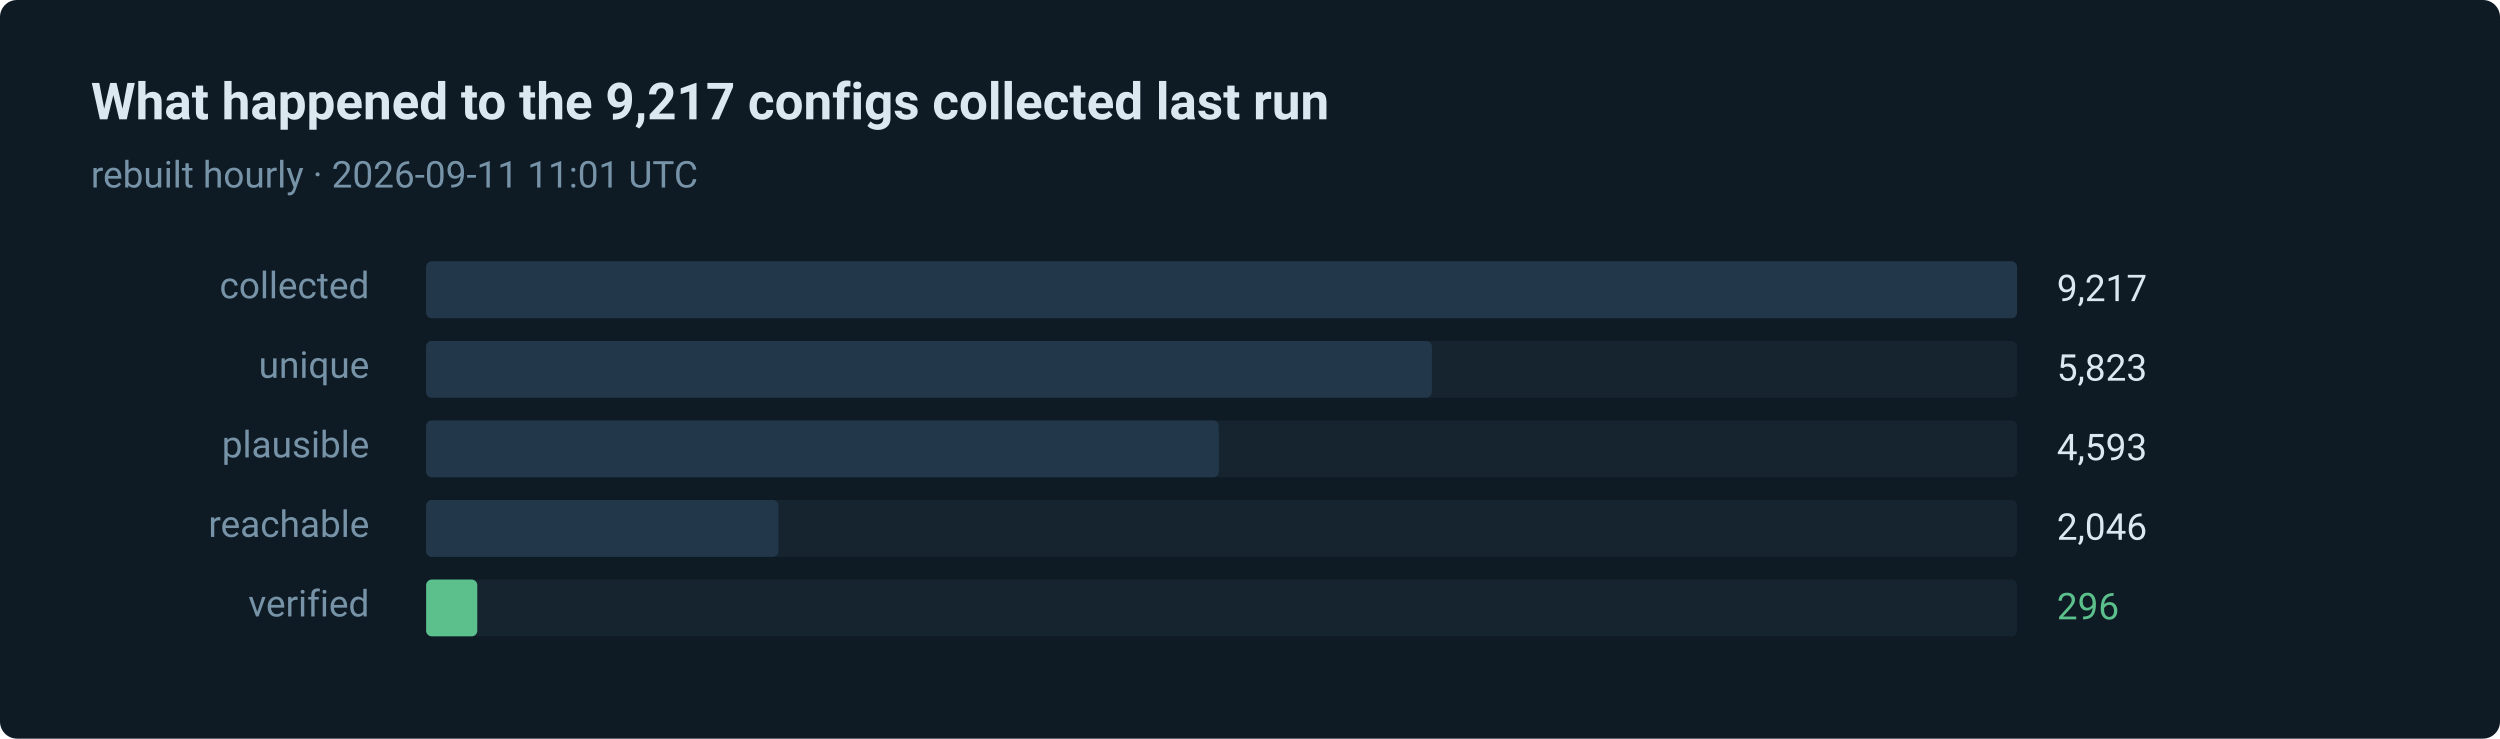
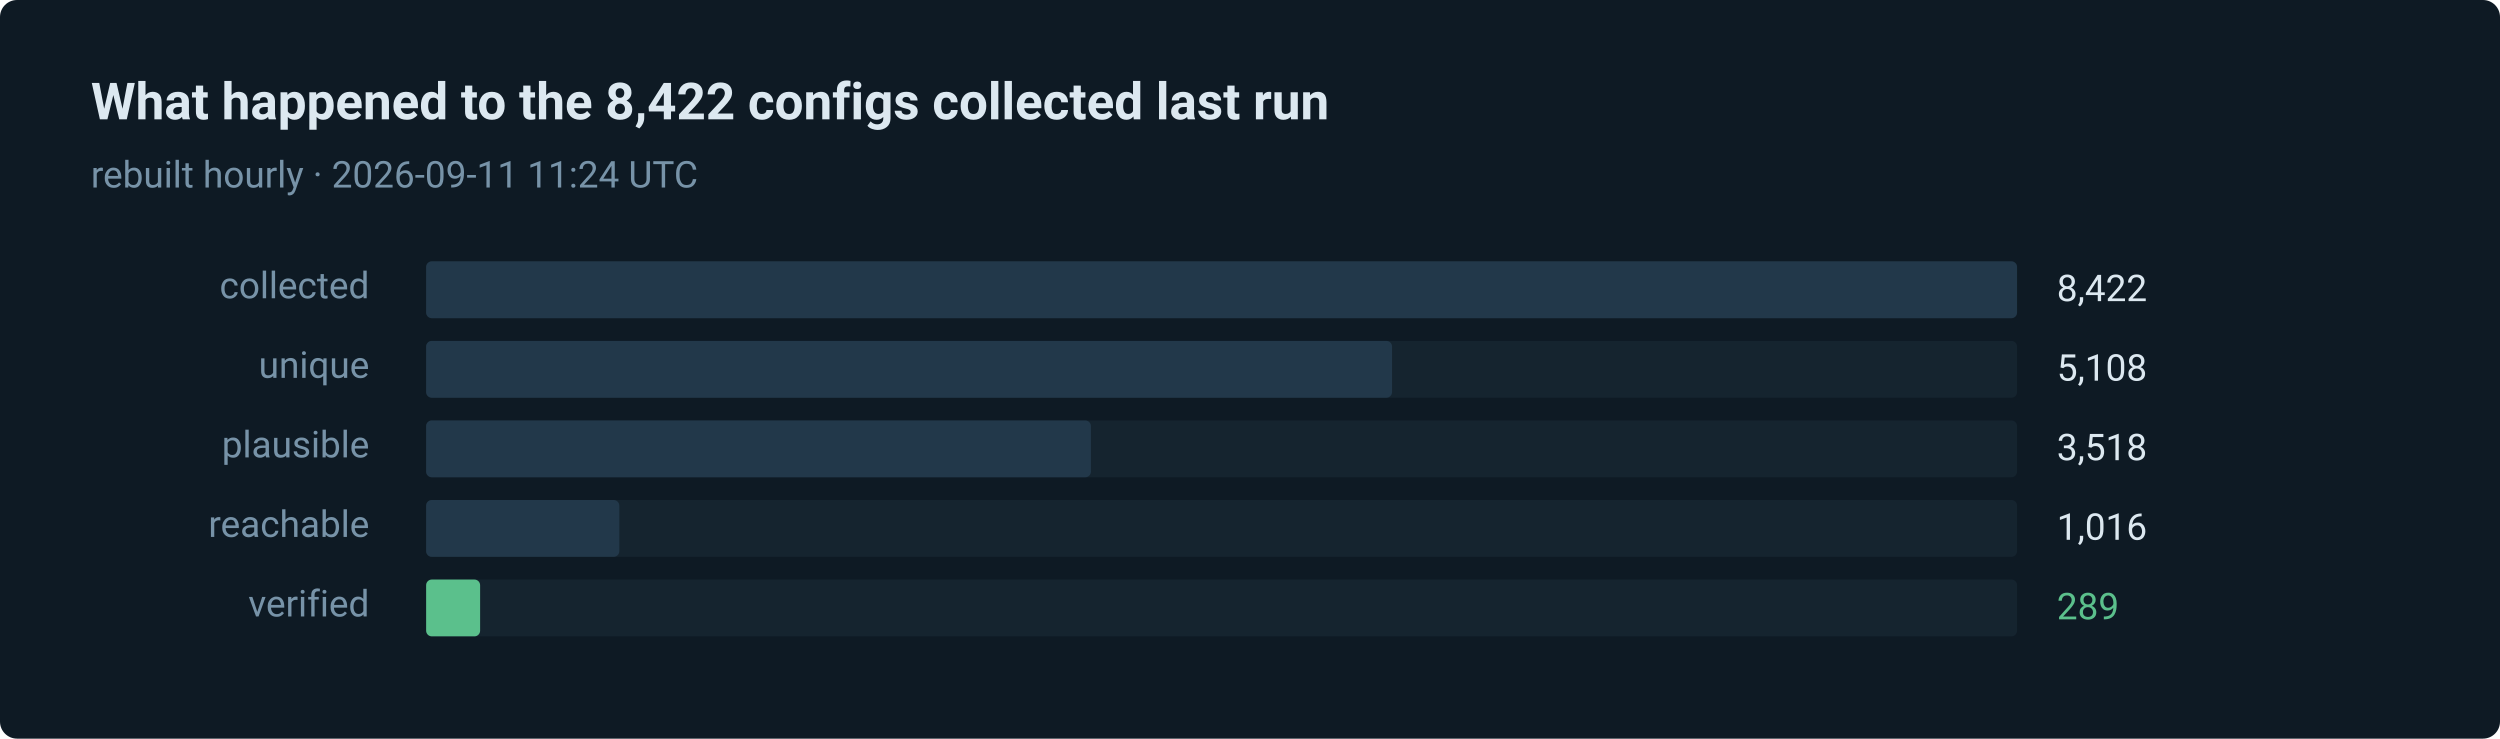
- <svg xmlns="http://www.w3.org/2000/svg" width="880" height="260" viewBox="0 0 880 260" role="img" aria-label="296 of 9217 routes verified in the last run">
+ <svg xmlns="http://www.w3.org/2000/svg" width="880" height="260" viewBox="0 0 880 260" role="img" aria-label="289 of 8422 routes verified in the last run">
  <style>text { font-family: ui-sans-serif, system-ui, -apple-system, 'Segoe UI', Roboto, 'Helvetica Neue', Arial, sans-serif; }</style>
  <rect width="880" height="260" rx="6" fill="#0e1a24" />
-   <text x="32" y="42" fill="#dce8f0" font-size="18" font-weight="600">What happened to the 9,217 configs collected last run</text>
-   <text x="32" y="66" fill="#7793a8" font-size="13">rebuilt hourly · 2026-09-11 11:01 UTC</text>
+   <text x="32" y="42" fill="#dce8f0" font-size="18" font-weight="600">What happened to the 8,422 configs collected last run</text>
+   <text x="32" y="66" fill="#7793a8" font-size="13">rebuilt hourly · 2026-09-11 11:24 UTC</text>
  <text x="130" y="105" fill="#7793a8" font-size="13" text-anchor="end">collected</text>
  <rect x="150" y="92" width="560" height="20" rx="2" fill="#15242f" />
  <rect x="150" y="92" width="560" height="20" rx="2" fill="#22384a" />
-   <text x="724" y="106" fill="#dce8f0" font-size="13">9,217</text>
+   <text x="724" y="106" fill="#dce8f0" font-size="13">8,422</text>
  <text x="130" y="133" fill="#7793a8" font-size="13" text-anchor="end">unique</text>
  <rect x="150" y="120" width="560" height="20" rx="2" fill="#15242f" />
-   <rect x="150" y="120" width="354" height="20" rx="2" fill="#22384a" />
-   <text x="724" y="134" fill="#dce8f0" font-size="13">5,823</text>
+   <rect x="150" y="120" width="340" height="20" rx="2" fill="#22384a" />
+   <text x="724" y="134" fill="#dce8f0" font-size="13">5,108</text>
  <text x="130" y="161" fill="#7793a8" font-size="13" text-anchor="end">plausible</text>
  <rect x="150" y="148" width="560" height="20" rx="2" fill="#15242f" />
-   <rect x="150" y="148" width="279" height="20" rx="2" fill="#22384a" />
-   <text x="724" y="162" fill="#dce8f0" font-size="13">4,593</text>
+   <rect x="150" y="148" width="234" height="20" rx="2" fill="#22384a" />
+   <text x="724" y="162" fill="#dce8f0" font-size="13">3,518</text>
  <text x="130" y="189" fill="#7793a8" font-size="13" text-anchor="end">reachable</text>
  <rect x="150" y="176" width="560" height="20" rx="2" fill="#15242f" />
-   <rect x="150" y="176" width="124" height="20" rx="2" fill="#22384a" />
-   <text x="724" y="190" fill="#dce8f0" font-size="13">2,046</text>
+   <rect x="150" y="176" width="68" height="20" rx="2" fill="#22384a" />
+   <text x="724" y="190" fill="#dce8f0" font-size="13">1,016</text>
  <text x="130" y="217" fill="#7793a8" font-size="13" text-anchor="end">verified</text>
  <rect x="150" y="204" width="560" height="20" rx="2" fill="#15242f" />
-   <rect x="150" y="204" width="18" height="20" rx="2" fill="#5bc08c" />
-   <text x="724" y="218" fill="#5bc08c" font-size="13">296</text>
+   <rect x="150" y="204" width="19" height="20" rx="2" fill="#5bc08c" />
+   <text x="724" y="218" fill="#5bc08c" font-size="13">289</text>
</svg>
